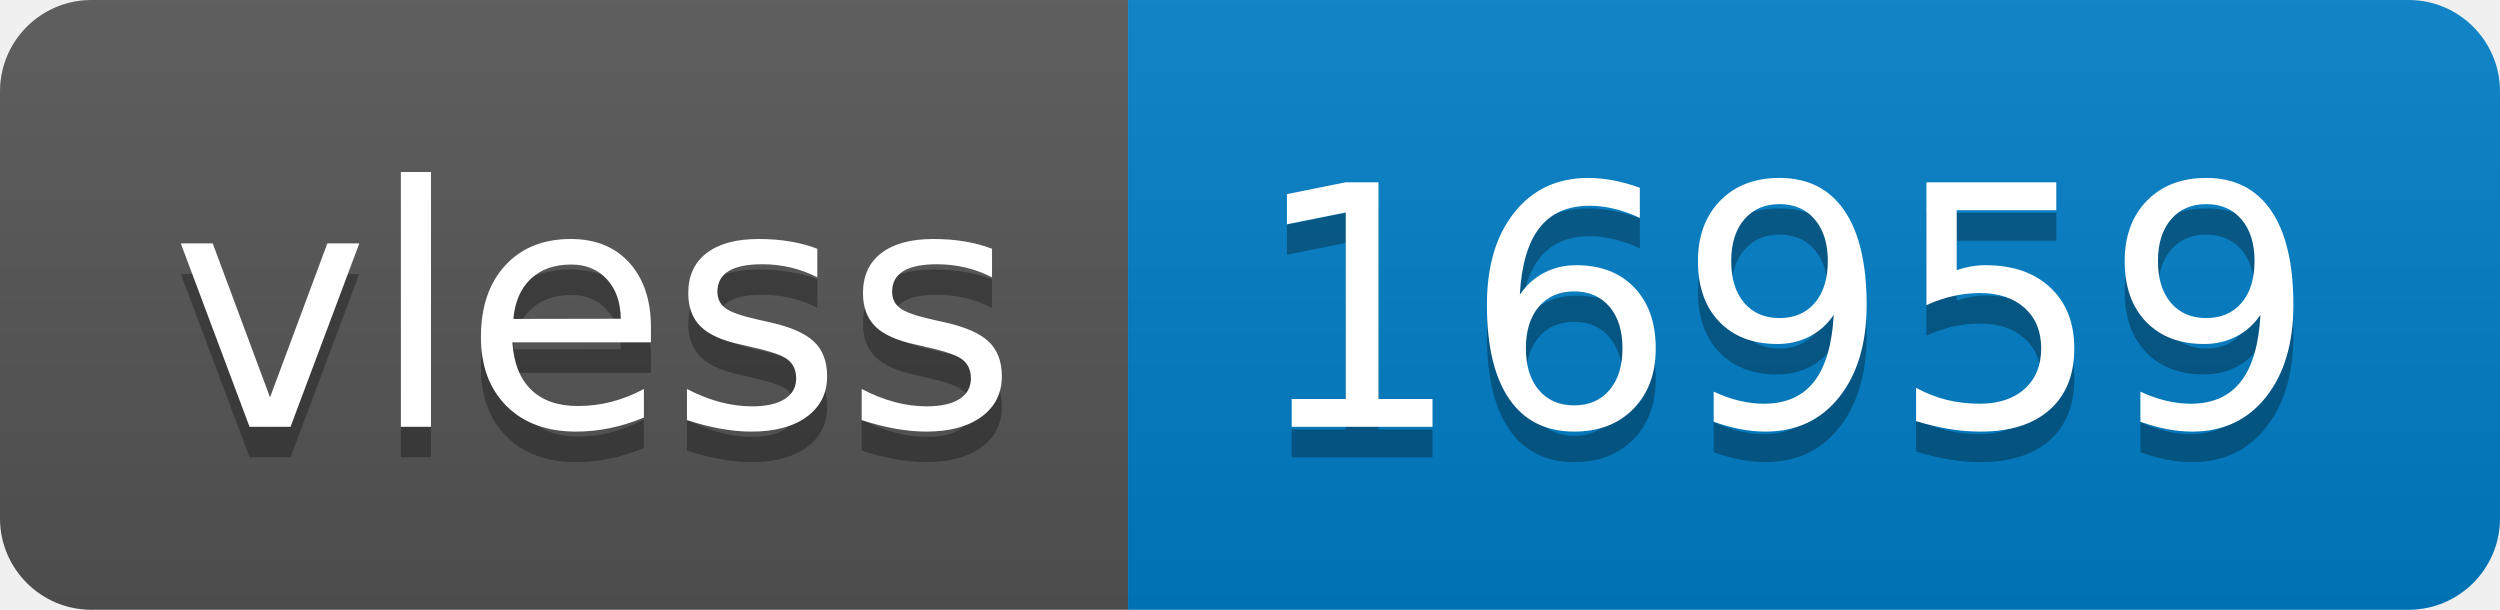
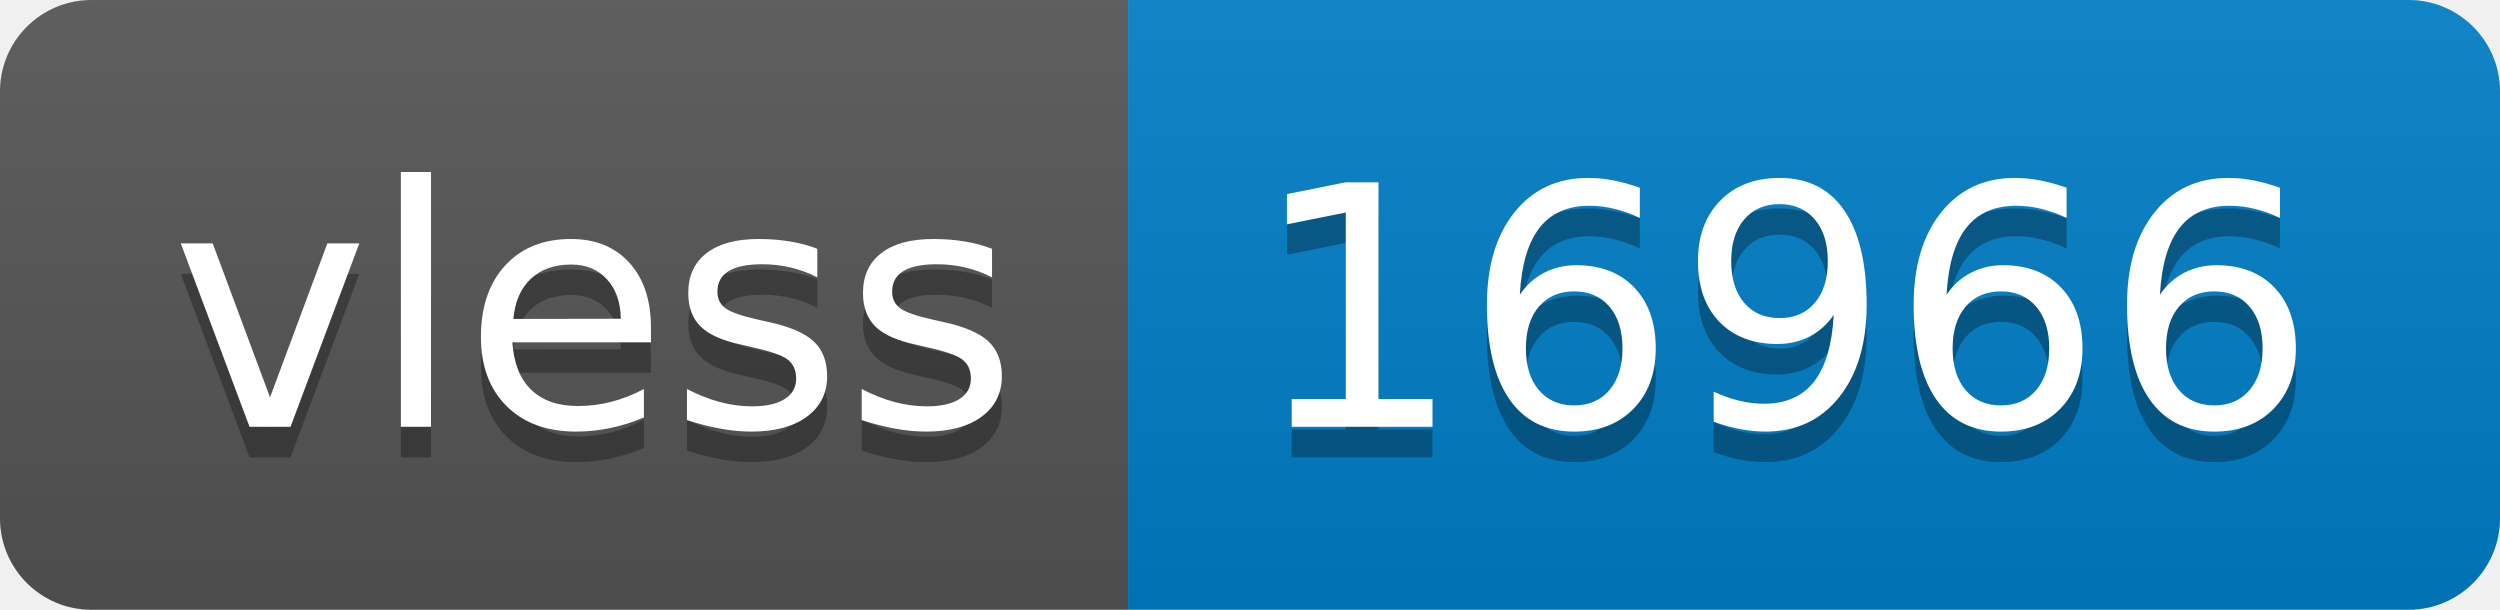
- <svg xmlns="http://www.w3.org/2000/svg" width="82" height="20" role="img" aria-label="vless: 16959">
+ <svg xmlns="http://www.w3.org/2000/svg" width="82" height="20" role="img" aria-label="vless: 16966">
  <linearGradient id="s" x2="0" y2="100%">
    <stop offset="0" stop-color="#bbb" stop-opacity=".1" />
    <stop offset="1" stop-opacity=".1" />
  </linearGradient>
  <clipPath id="r">
    <rect width="82" height="20" rx="3" fill="#fff" />
  </clipPath>
  <g clip-path="url(#r)">
    <rect width="37" height="20" fill="#555" />
    <rect x="37" width="45" height="20" fill="#007ec6" />
    <rect width="82" height="20" fill="url(#s)" />
  </g>
  <g fill="#fff" text-anchor="middle" font-family="Verdana,Geneva,DejaVu Sans,sans-serif" text-rendering="geometricPrecision" font-size="110">
    <text aria-hidden="true" x="195" y="150" fill="#010101" fill-opacity=".3" transform="scale(.1)" textLength="270">vless</text>
    <text x="195" y="140" transform="scale(.1)" fill="#fff" textLength="270">vless</text>
-     <text aria-hidden="true" x="585" y="150" fill="#010101" fill-opacity=".3" transform="scale(.1)" textLength="350">16959</text>
-     <text x="585" y="140" transform="scale(.1)" fill="#fff" textLength="350">16959</text>
+     <text aria-hidden="true" x="585" y="150" fill="#010101" fill-opacity=".3" transform="scale(.1)" textLength="350">16966</text>
+     <text x="585" y="140" transform="scale(.1)" fill="#fff" textLength="350">16966</text>
  </g>
</svg>
